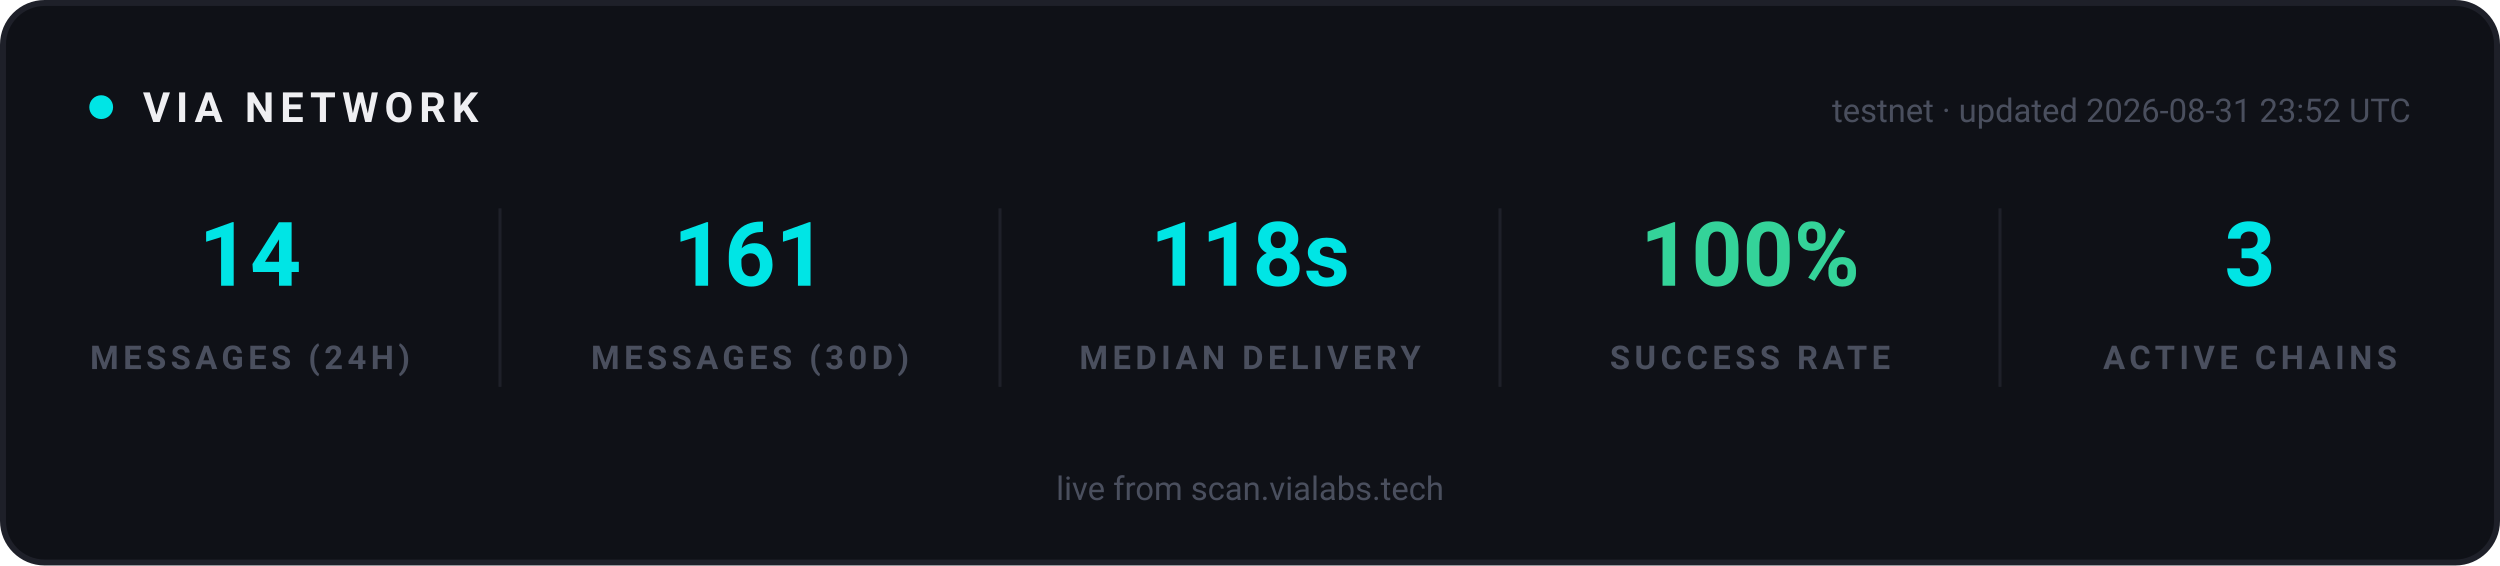
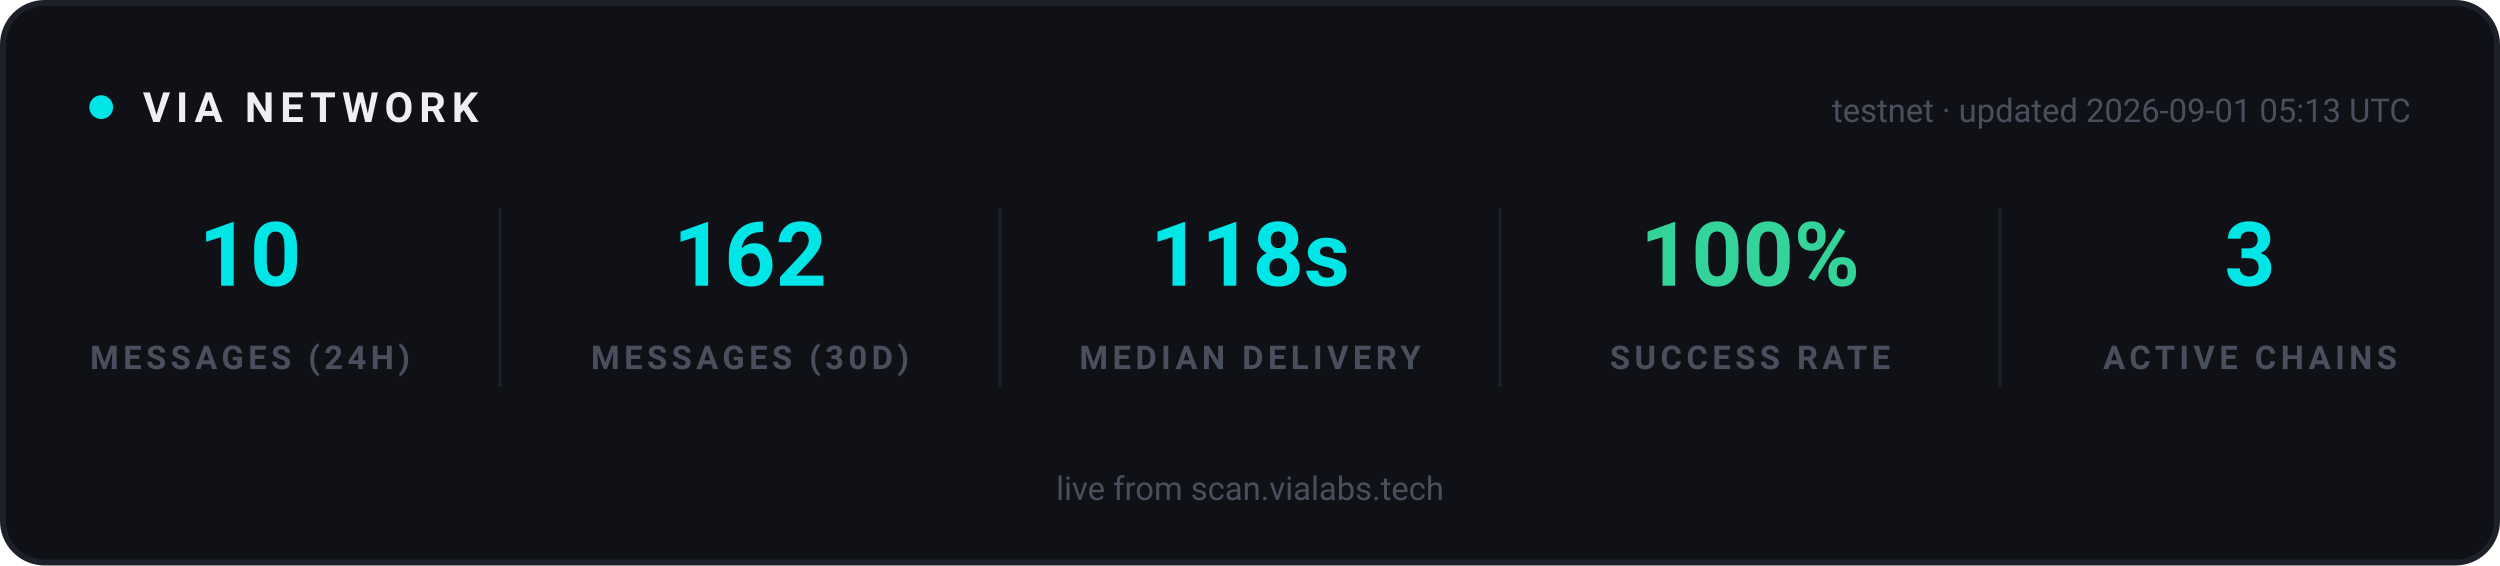
<svg xmlns="http://www.w3.org/2000/svg" width="840" height="190" viewBox="0 0 840 190" role="img" aria-label="VIA network statistics">
  <rect x="1" y="1" width="838" height="188" rx="14" fill="#0F1117" stroke="#1E2029" stroke-width="2" />
  <g font-family="-apple-system, 'Segoe UI', Ubuntu, Roboto, sans-serif">
    <circle cx="34" cy="36" r="4" fill="#00E5E5">
      <animate attributeName="opacity" values="1;0.25;1" dur="2s" repeatCount="indefinite" />
    </circle>
    <text x="48" y="41" font-size="14" font-weight="700" letter-spacing="2" fill="#EFEFF2">VIA NETWORK</text>
-     <text x="810" y="41" text-anchor="end" font-size="11" fill="#4A4F5E">testnet · updated 2026-08-31 23:52 UTC</text>
+     <text x="810" y="41" text-anchor="end" font-size="11" fill="#4A4F5E">testnet · updated 2026-09-01 05:13 UTC</text>
  </g>
  <g text-anchor="middle" font-family="-apple-system, 'Segoe UI', Ubuntu, Roboto, sans-serif">
-     <text x="84" y="96" font-size="30" font-weight="700" fill="#00E5E5">14</text>
+     <text x="84" y="96" font-size="30" font-weight="700" fill="#00E5E5">10</text>
    <text x="84" y="124" font-size="11" font-weight="600" letter-spacing="1.5" fill="#4A4F5E">MESSAGES (24H)</text>
  </g>
  <g text-anchor="middle" font-family="-apple-system, 'Segoe UI', Ubuntu, Roboto, sans-serif">
-     <text x="252" y="96" font-size="30" font-weight="700" fill="#00E5E5">161</text>
+     <text x="252" y="96" font-size="30" font-weight="700" fill="#00E5E5">162</text>
    <text x="252" y="124" font-size="11" font-weight="600" letter-spacing="1.5" fill="#4A4F5E">MESSAGES (30D)</text>
  </g>
  <line x1="168" y1="70" x2="168" y2="130" stroke="#1E2029" stroke-width="1" />
  <g text-anchor="middle" font-family="-apple-system, 'Segoe UI', Ubuntu, Roboto, sans-serif">
    <text x="420" y="96" font-size="30" font-weight="700" fill="#00E5E5">118s</text>
    <text x="420" y="124" font-size="11" font-weight="600" letter-spacing="1.5" fill="#4A4F5E">MEDIAN DELIVERY</text>
  </g>
  <line x1="336" y1="70" x2="336" y2="130" stroke="#1E2029" stroke-width="1" />
  <g text-anchor="middle" font-family="-apple-system, 'Segoe UI', Ubuntu, Roboto, sans-serif">
    <text x="588" y="96" font-size="30" font-weight="700" fill="#34D399">100%</text>
    <text x="588" y="124" font-size="11" font-weight="600" letter-spacing="1.5" fill="#4A4F5E">SUCCESS RATE</text>
  </g>
  <line x1="504" y1="70" x2="504" y2="130" stroke="#1E2029" stroke-width="1" />
  <g text-anchor="middle" font-family="-apple-system, 'Segoe UI', Ubuntu, Roboto, sans-serif">
    <text x="756" y="96" font-size="30" font-weight="700" fill="#00E5E5">3</text>
    <text x="756" y="124" font-size="11" font-weight="600" letter-spacing="1.5" fill="#4A4F5E">ACTIVE CHAINS</text>
  </g>
  <line x1="672" y1="70" x2="672" y2="130" stroke="#1E2029" stroke-width="1" />
  <g font-family="-apple-system, 'Segoe UI', Ubuntu, Roboto, sans-serif" text-anchor="middle">
    <text x="420" y="168" font-size="11" fill="#4A4F5E">live from scan.vialabs.tech</text>
  </g>
</svg>
